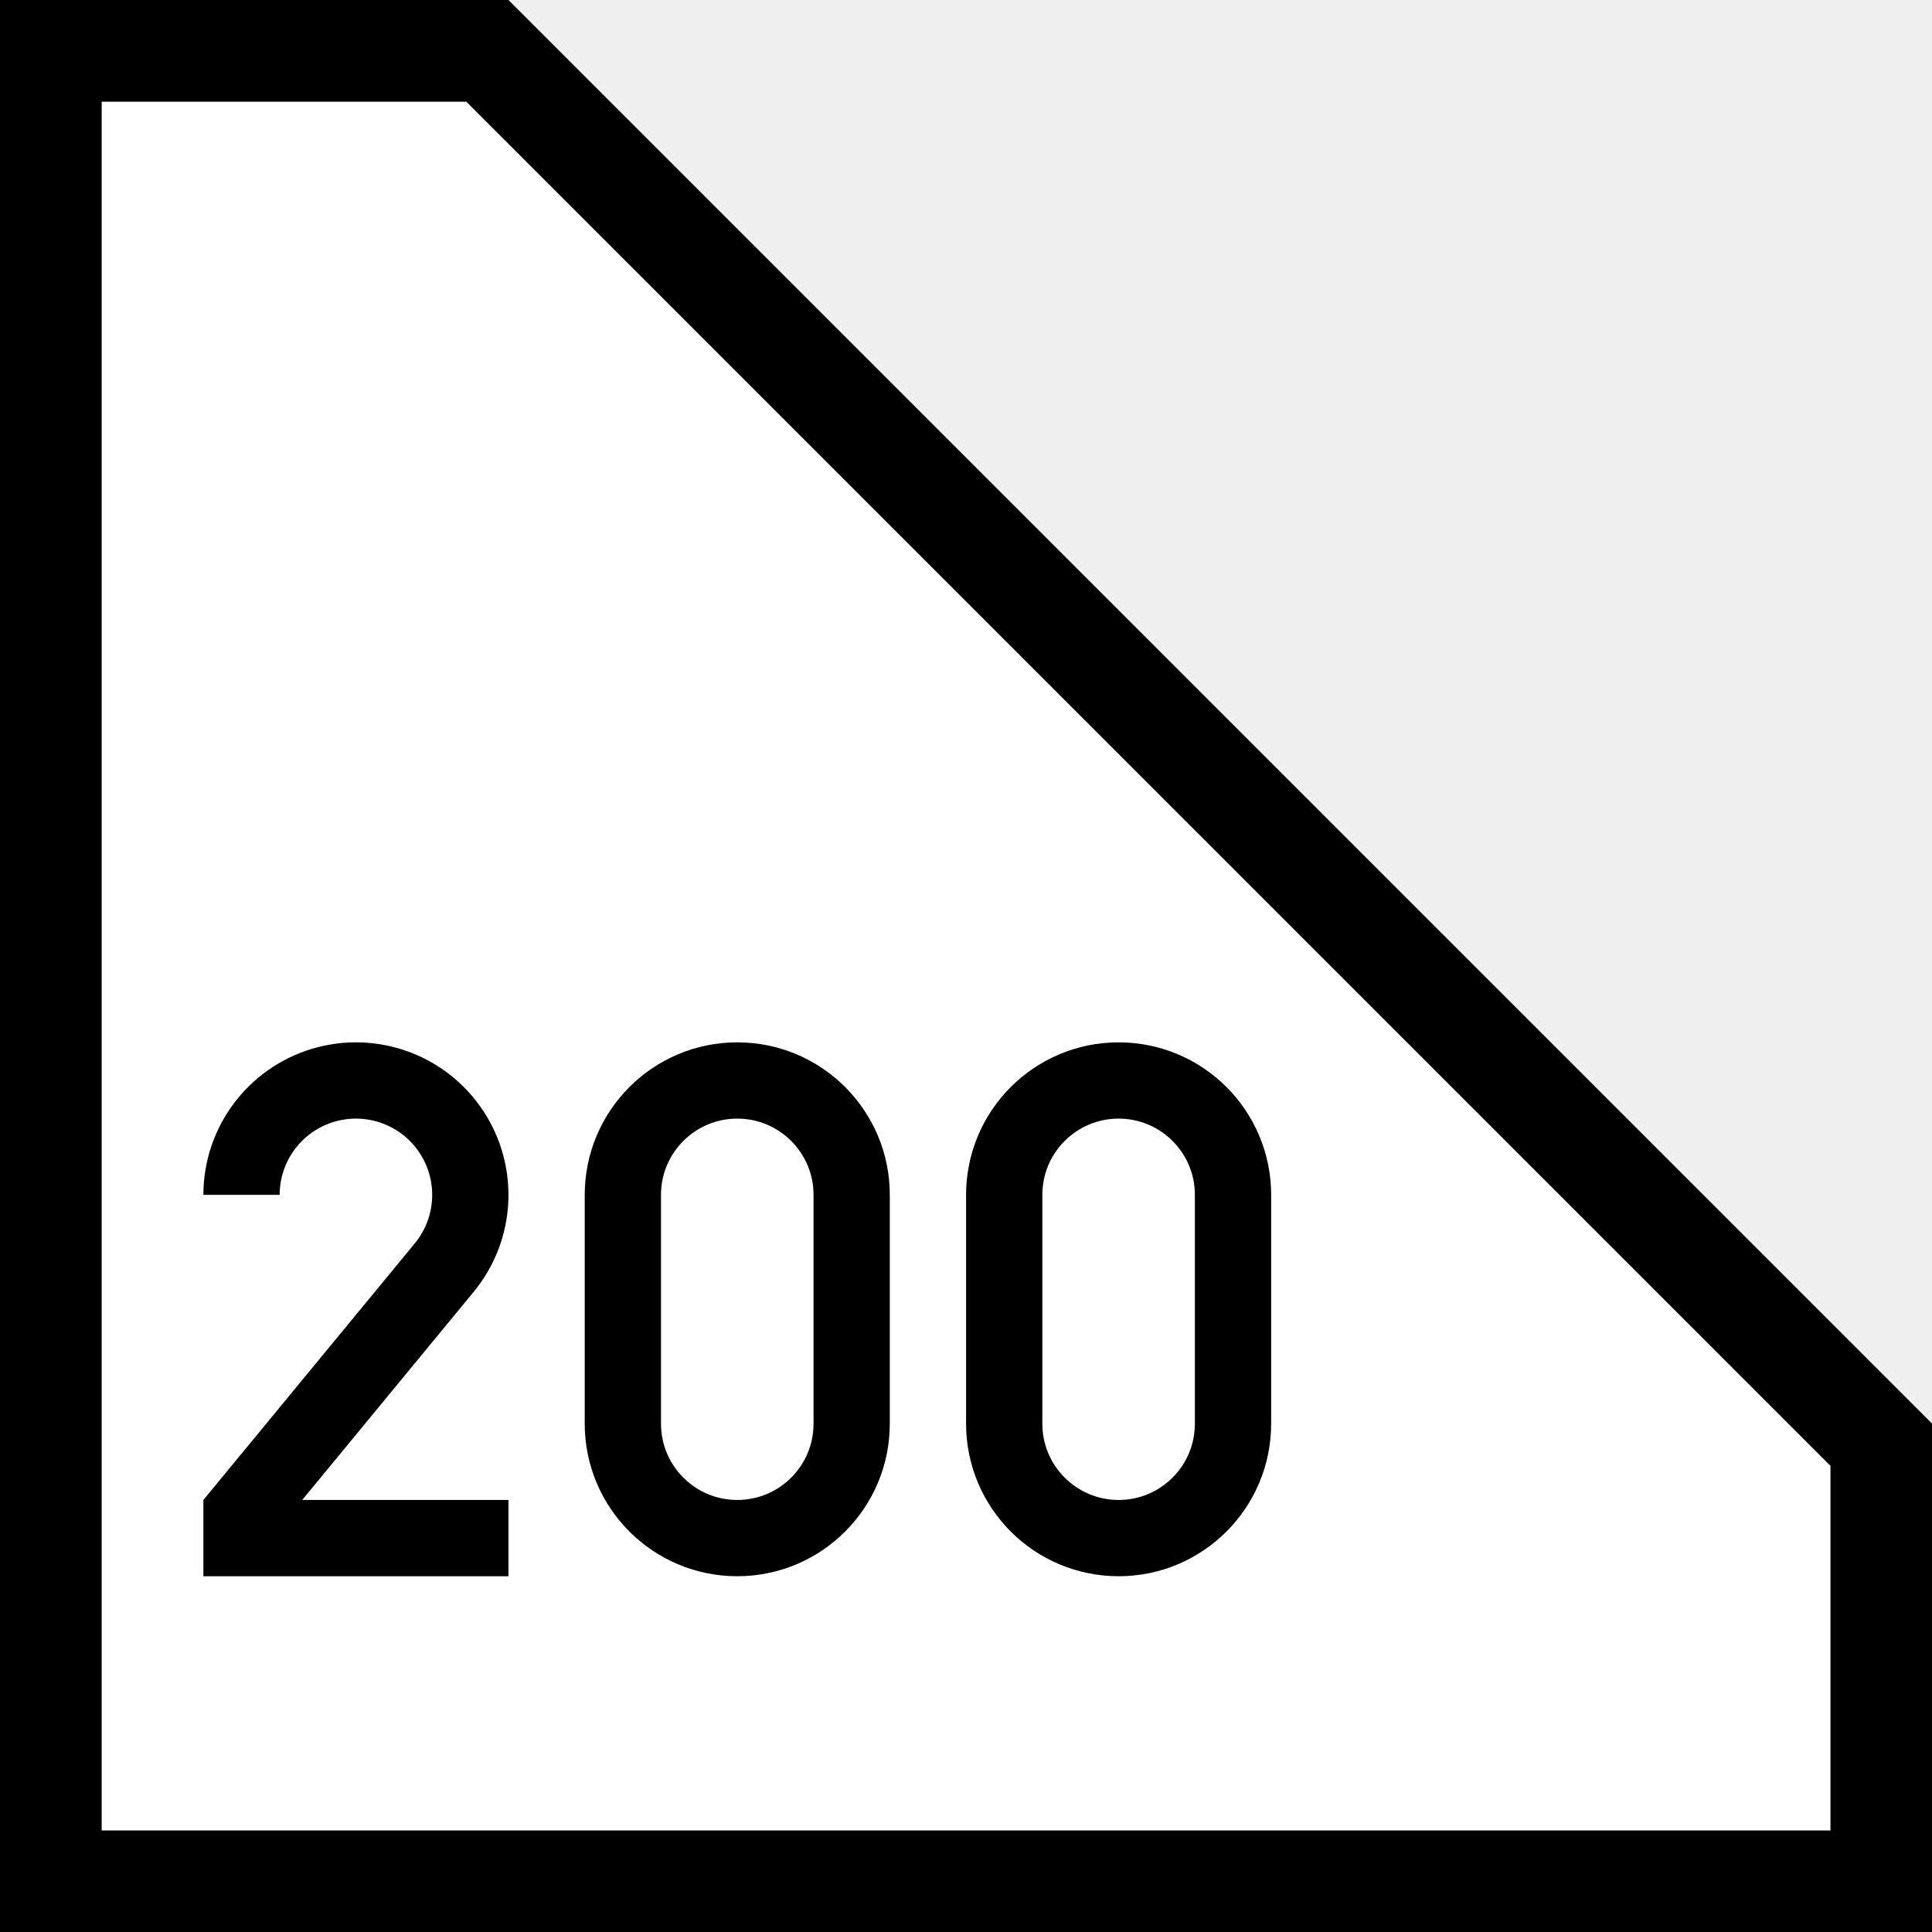
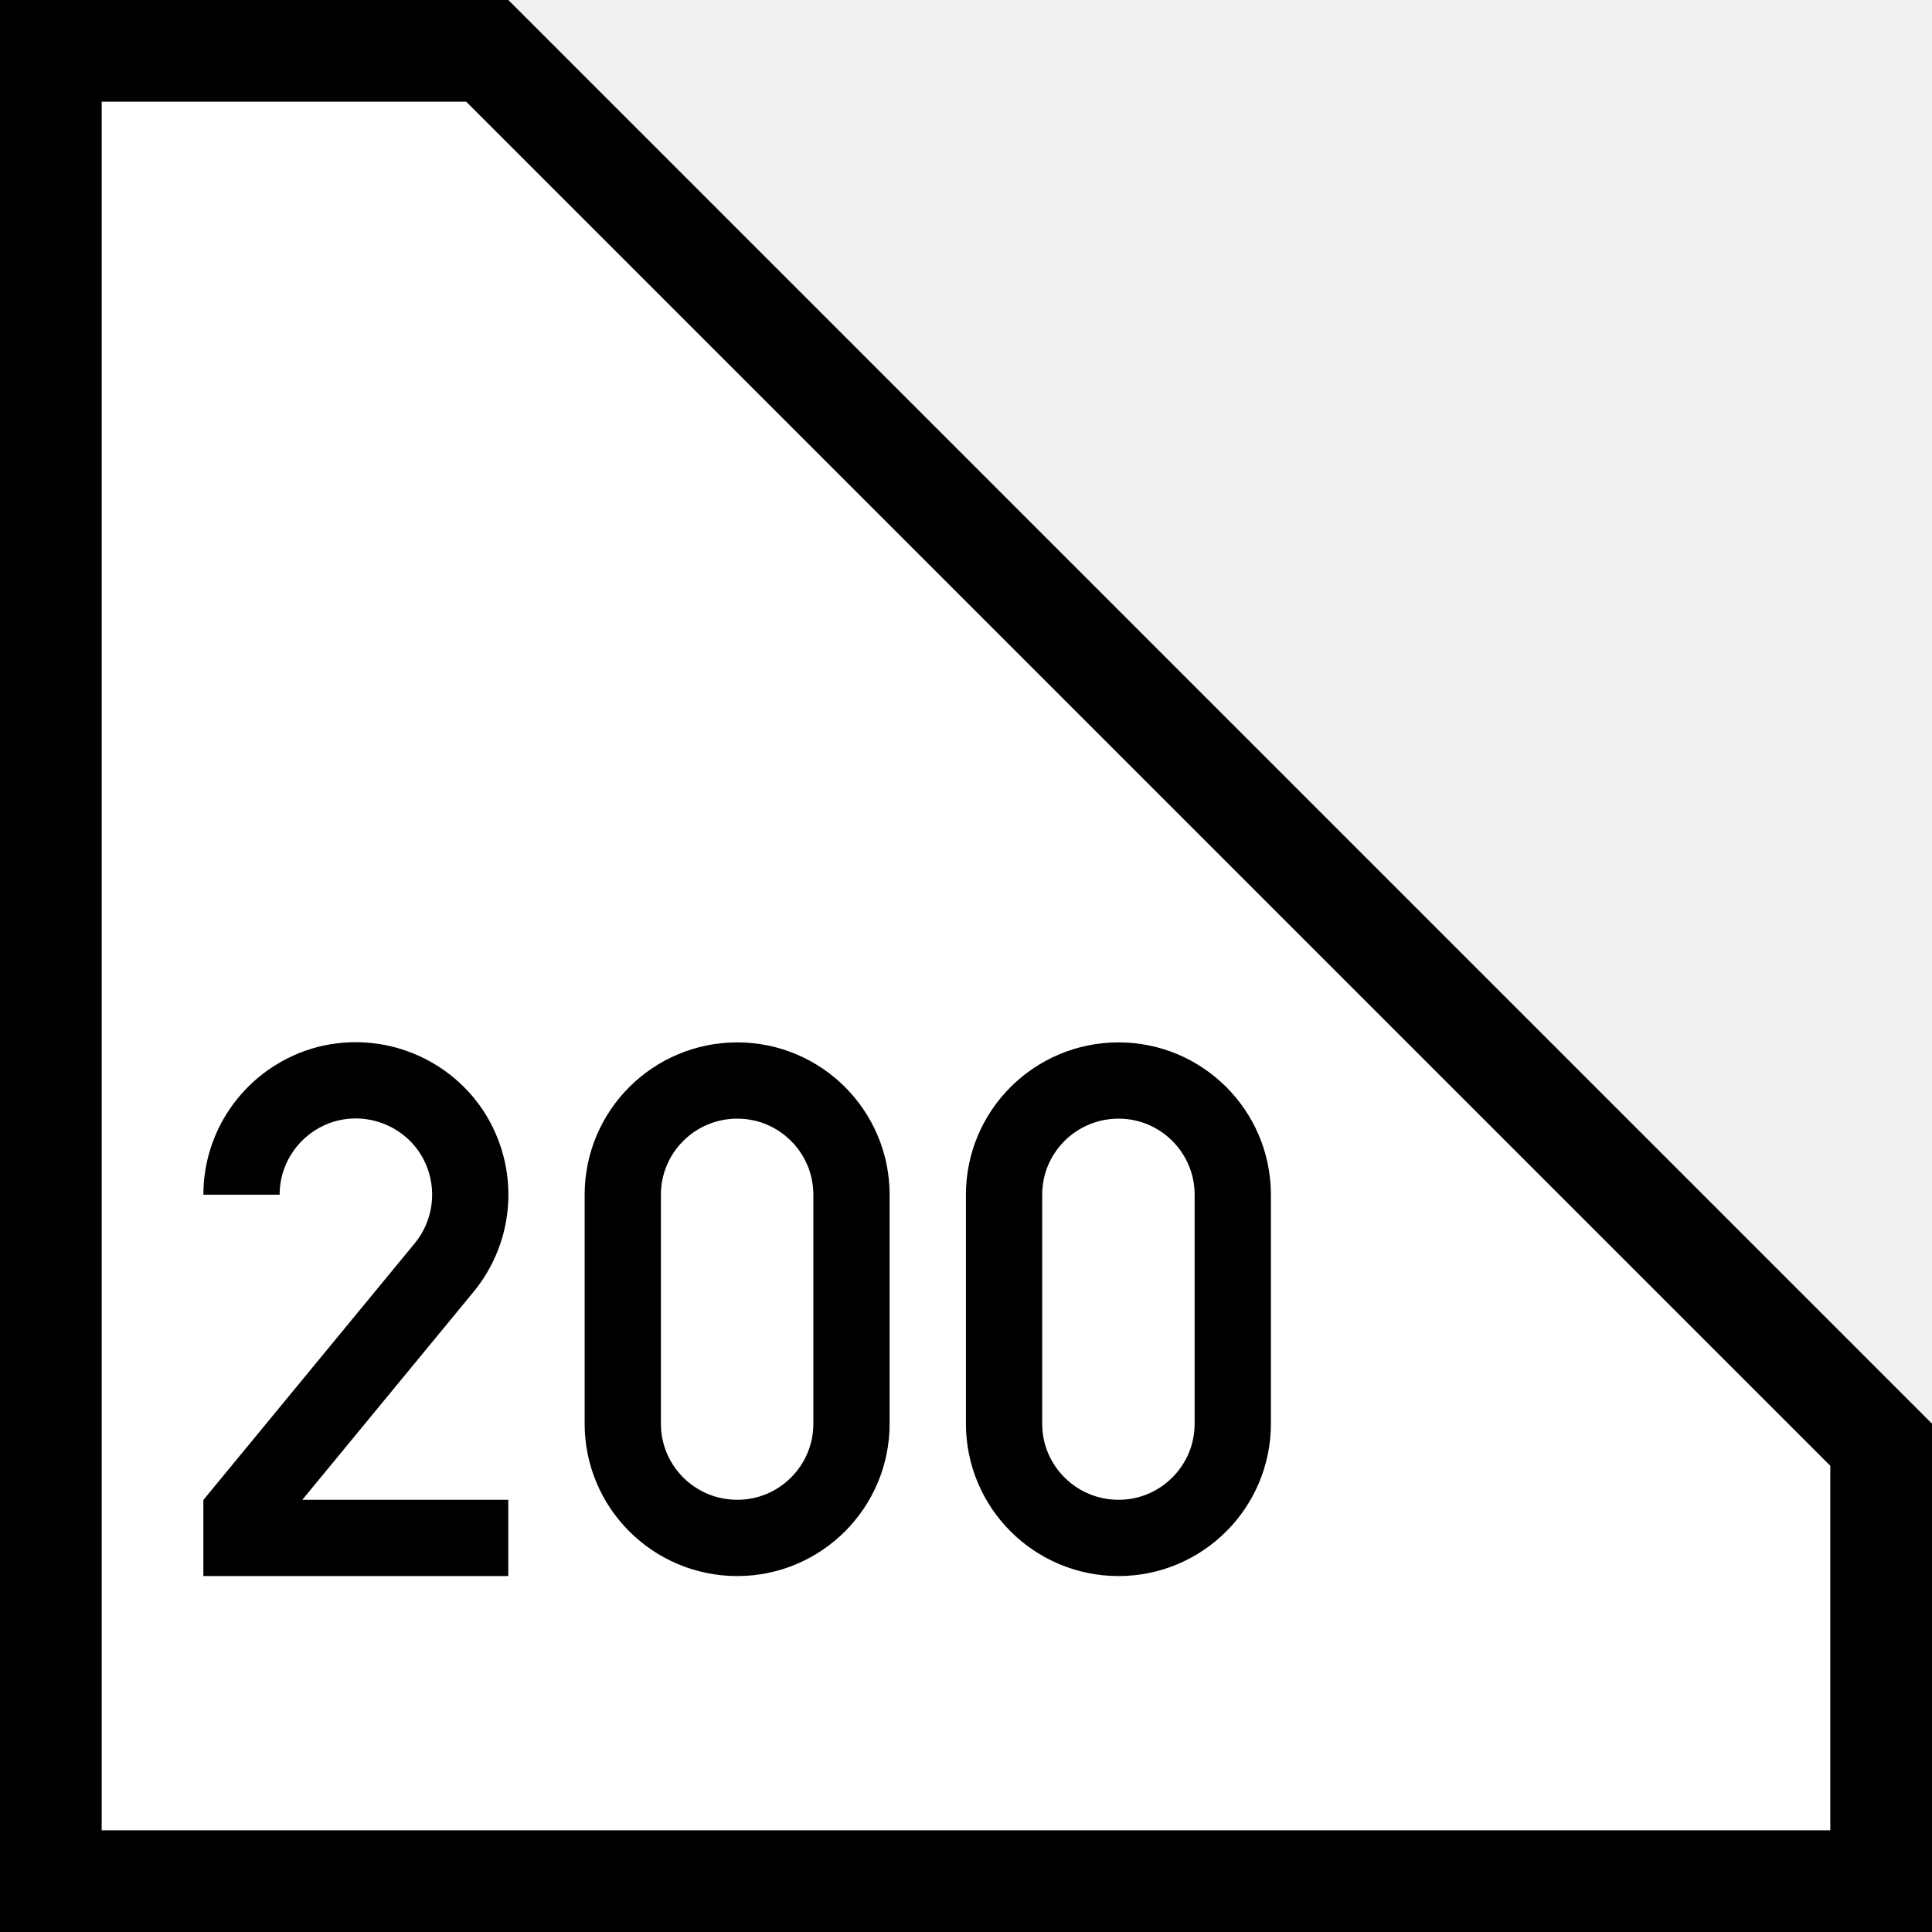
- <svg xmlns="http://www.w3.org/2000/svg" width="4.233mm" height="4.233mm" viewBox="0 0 4.233 4.233" version="1.1" id="svg1">
-   <defs id="defs1" />
-   <g id="layer1" transform="scale(0.01114035)">
-     <path style="fill:#ffffff;stroke:#000000;stroke-width:20;stroke-linecap:square;stroke-miterlimit:5;stroke-dasharray:none;stroke-opacity:1" d="M 10,370 V 10 H 95.858 L 370,284.142 V 370 Z" id="path11" />
-     <g id="layer2" transform="matrix(0.3,0,0,0.3,-65,187)">
-       <path id="path6" style="fill:none;stroke:#000000;stroke-width:50;stroke-dasharray:none" d="m 375,159.974 c 0.011,-33.104 21.726,-62.286 53.431,-71.806 31.706,-9.52 65.903,2.873 84.149,30.495 18.245,27.622 16.223,63.94 -4.977,89.366 L 375,368.985 V 385 h 175" />
-     </g>
-     <path id="path18-5" style="fill:none;stroke:#000000;stroke-width:15;stroke-linecap:butt;stroke-dasharray:none" d="m 242.5,280 c 0,12.426 -10.074,22.5 -22.5,22.5 -12.426,0 -22.5,-10.074 -22.5,-22.5 v -45 c 0,-12.426 10.074,-22.5 22.5,-22.5 12.426,0 22.5,10.074 22.5,22.5 z" />
-     <path id="path18-5-8" style="fill:none;stroke:#000000;stroke-width:15;stroke-linecap:butt;stroke-dasharray:none" d="m 167.5,280 c 0,12.426 -10.074,22.5 -22.5,22.5 -12.426,0 -22.5,-10.074 -22.5,-22.5 v -45 c 0,-12.426 10.074,-22.5 22.5,-22.5 12.426,0 22.5,10.074 22.5,22.5 z" />
-   </g>
+ <svg xmlns="http://www.w3.org/2000/svg" width="23" height="23" viewBox="0 0 23 23">
+   <path fill-rule="nonzero" fill="rgb(100%, 100%, 100%)" fill-opacity="1" stroke-width="20" stroke-linecap="square" stroke-linejoin="miter" stroke="rgb(0%, 0%, 0%)" stroke-opacity="1" stroke-miterlimit="5" d="M 10.003 369.997 L 10.003 10.003 L 95.839 10.003 L 369.997 284.161 L 369.997 369.997 Z M 10.003 369.997 " transform="matrix(0.0605263, 0, 0, 0.0605263, 0, 0)" />
+   <path fill="none" stroke-width="50" stroke-linecap="butt" stroke-linejoin="miter" stroke="rgb(0%, 0%, 0%)" stroke-opacity="1" stroke-miterlimit="4" d="M 375 159.943 C 375 126.814 396.728 97.772 428.351 88.091 C 460.19 78.625 494.395 91.103 512.681 118.639 C 530.752 146.39 528.816 182.532 507.518 208.132 L 375 369.047 L 375 384.966 L 549.898 384.966 " transform="matrix(0.0181579, 0, 0, 0.0181579, -3.934211, 11.31842)" />
+   <path fill="none" stroke-width="15" stroke-linecap="butt" stroke-linejoin="miter" stroke="rgb(0%, 0%, 0%)" stroke-opacity="1" stroke-miterlimit="4" d="M 242.469 280.031 C 242.469 292.422 232.401 302.49 220.01 302.49 C 207.554 302.49 197.486 292.422 197.486 280.031 L 197.486 234.983 C 197.486 222.592 207.554 212.524 220.01 212.524 C 232.401 212.524 242.469 222.592 242.469 234.983 Z M 242.469 280.031 " transform="matrix(0.0605263, 0, 0, 0.0605263, 0, 0)" />
+   <path fill="none" stroke-width="15" stroke-linecap="butt" stroke-linejoin="miter" stroke="rgb(0%, 0%, 0%)" stroke-opacity="1" stroke-miterlimit="4" d="M 167.476 280.031 C 167.476 292.422 157.408 302.49 145.017 302.49 C 132.561 302.49 122.493 292.422 122.493 280.031 L 122.493 234.983 C 122.493 222.592 132.561 212.524 145.017 212.524 C 157.408 212.524 167.476 222.592 167.476 234.983 Z M 167.476 280.031 " transform="matrix(0.0605263, 0, 0, 0.0605263, 0, 0)" />
</svg>
